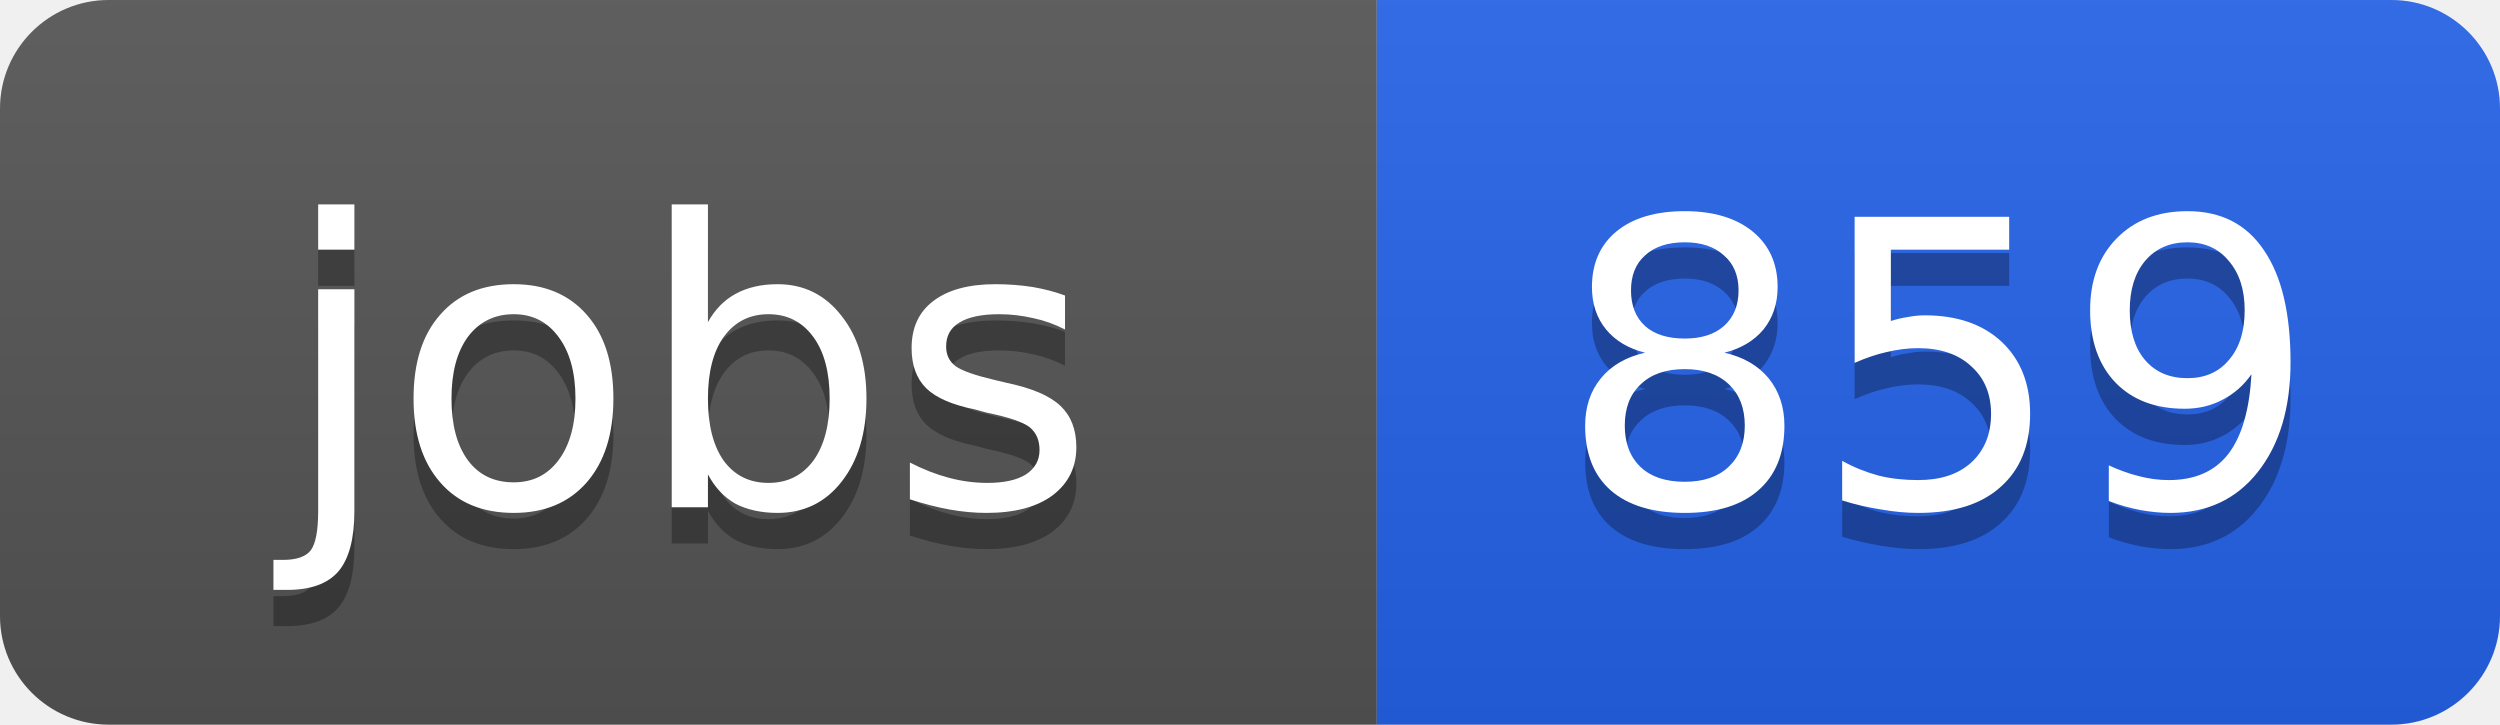
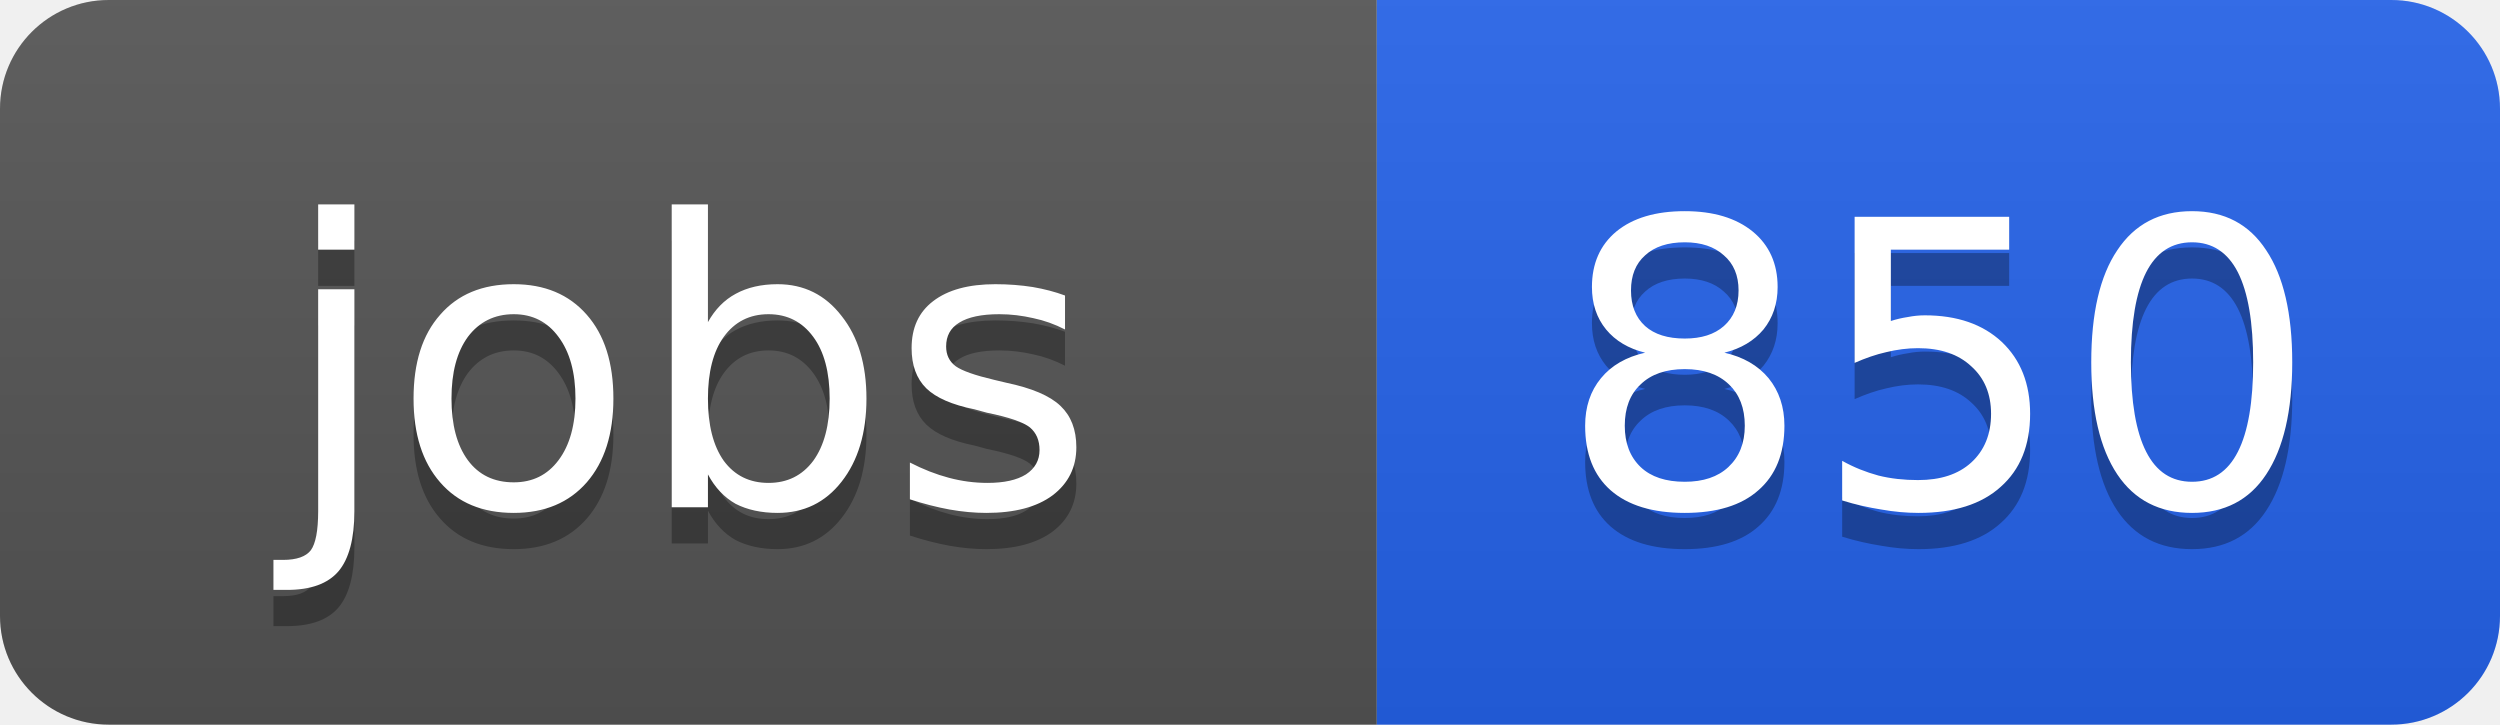
<svg xmlns="http://www.w3.org/2000/svg" width="69" height="20">
  <linearGradient id="b" x2="0" y2="100%">
    <stop offset="0" stop-color="#bbb" stop-opacity=".1" />
    <stop offset="1" stop-opacity=".1" />
  </linearGradient>
  <clipPath id="a">
    <rect width="69" height="20" rx="3" fill="#fff" />
  </clipPath>
  <g clip-path="url(#a)">
    <path fill="#555" d="M0 0h38v20H0z" />
    <path fill="#2563eb" d="M38 0h31v20H38z" />
    <path fill="url(#b)" d="M0 0h69v20H0z" />
  </g>
  <g fill="#fff" text-anchor="middle" font-family="DejaVu Sans,Verdana,Geneva,sans-serif" font-size="11">
    <text x="19" y="15" fill="#010101" fill-opacity=".3">jobs</text>
    <text x="19" y="14">jobs</text>
-     <text x="53.5" y="15" fill="#010101" fill-opacity=".3">859</text>
-     <text x="53.5" y="14">859</text>
+     <text x="53.5" y="15" fill="#010101" fill-opacity=".3">850</text>
+     <text x="53.5" y="14">850</text>
  </g>
</svg>
